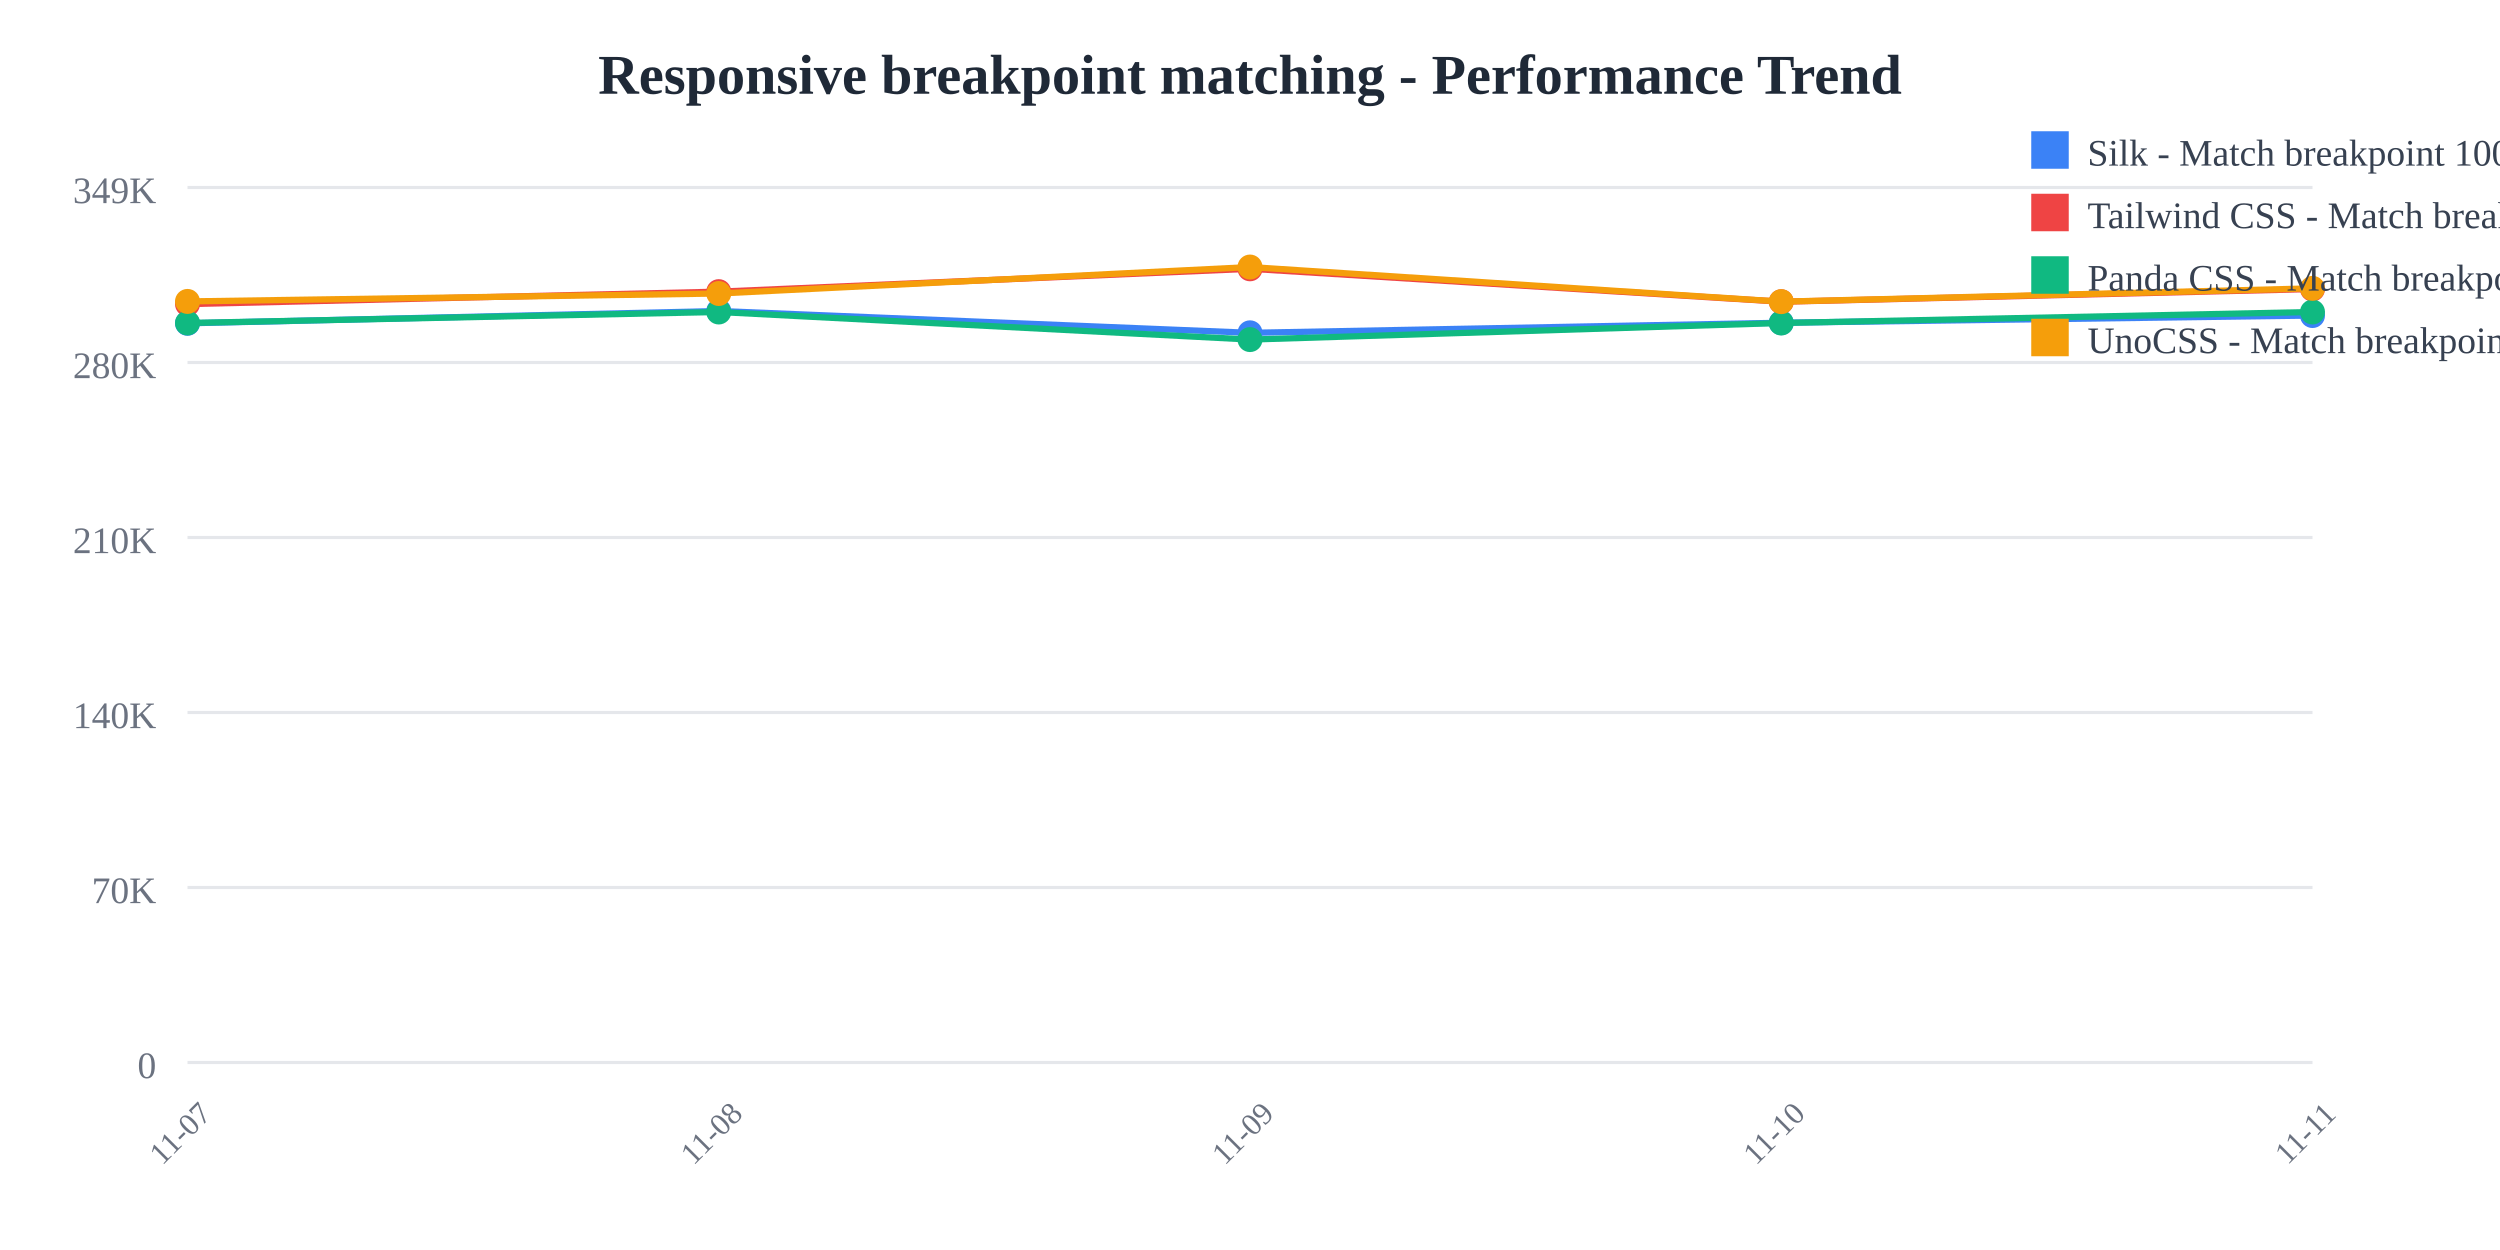
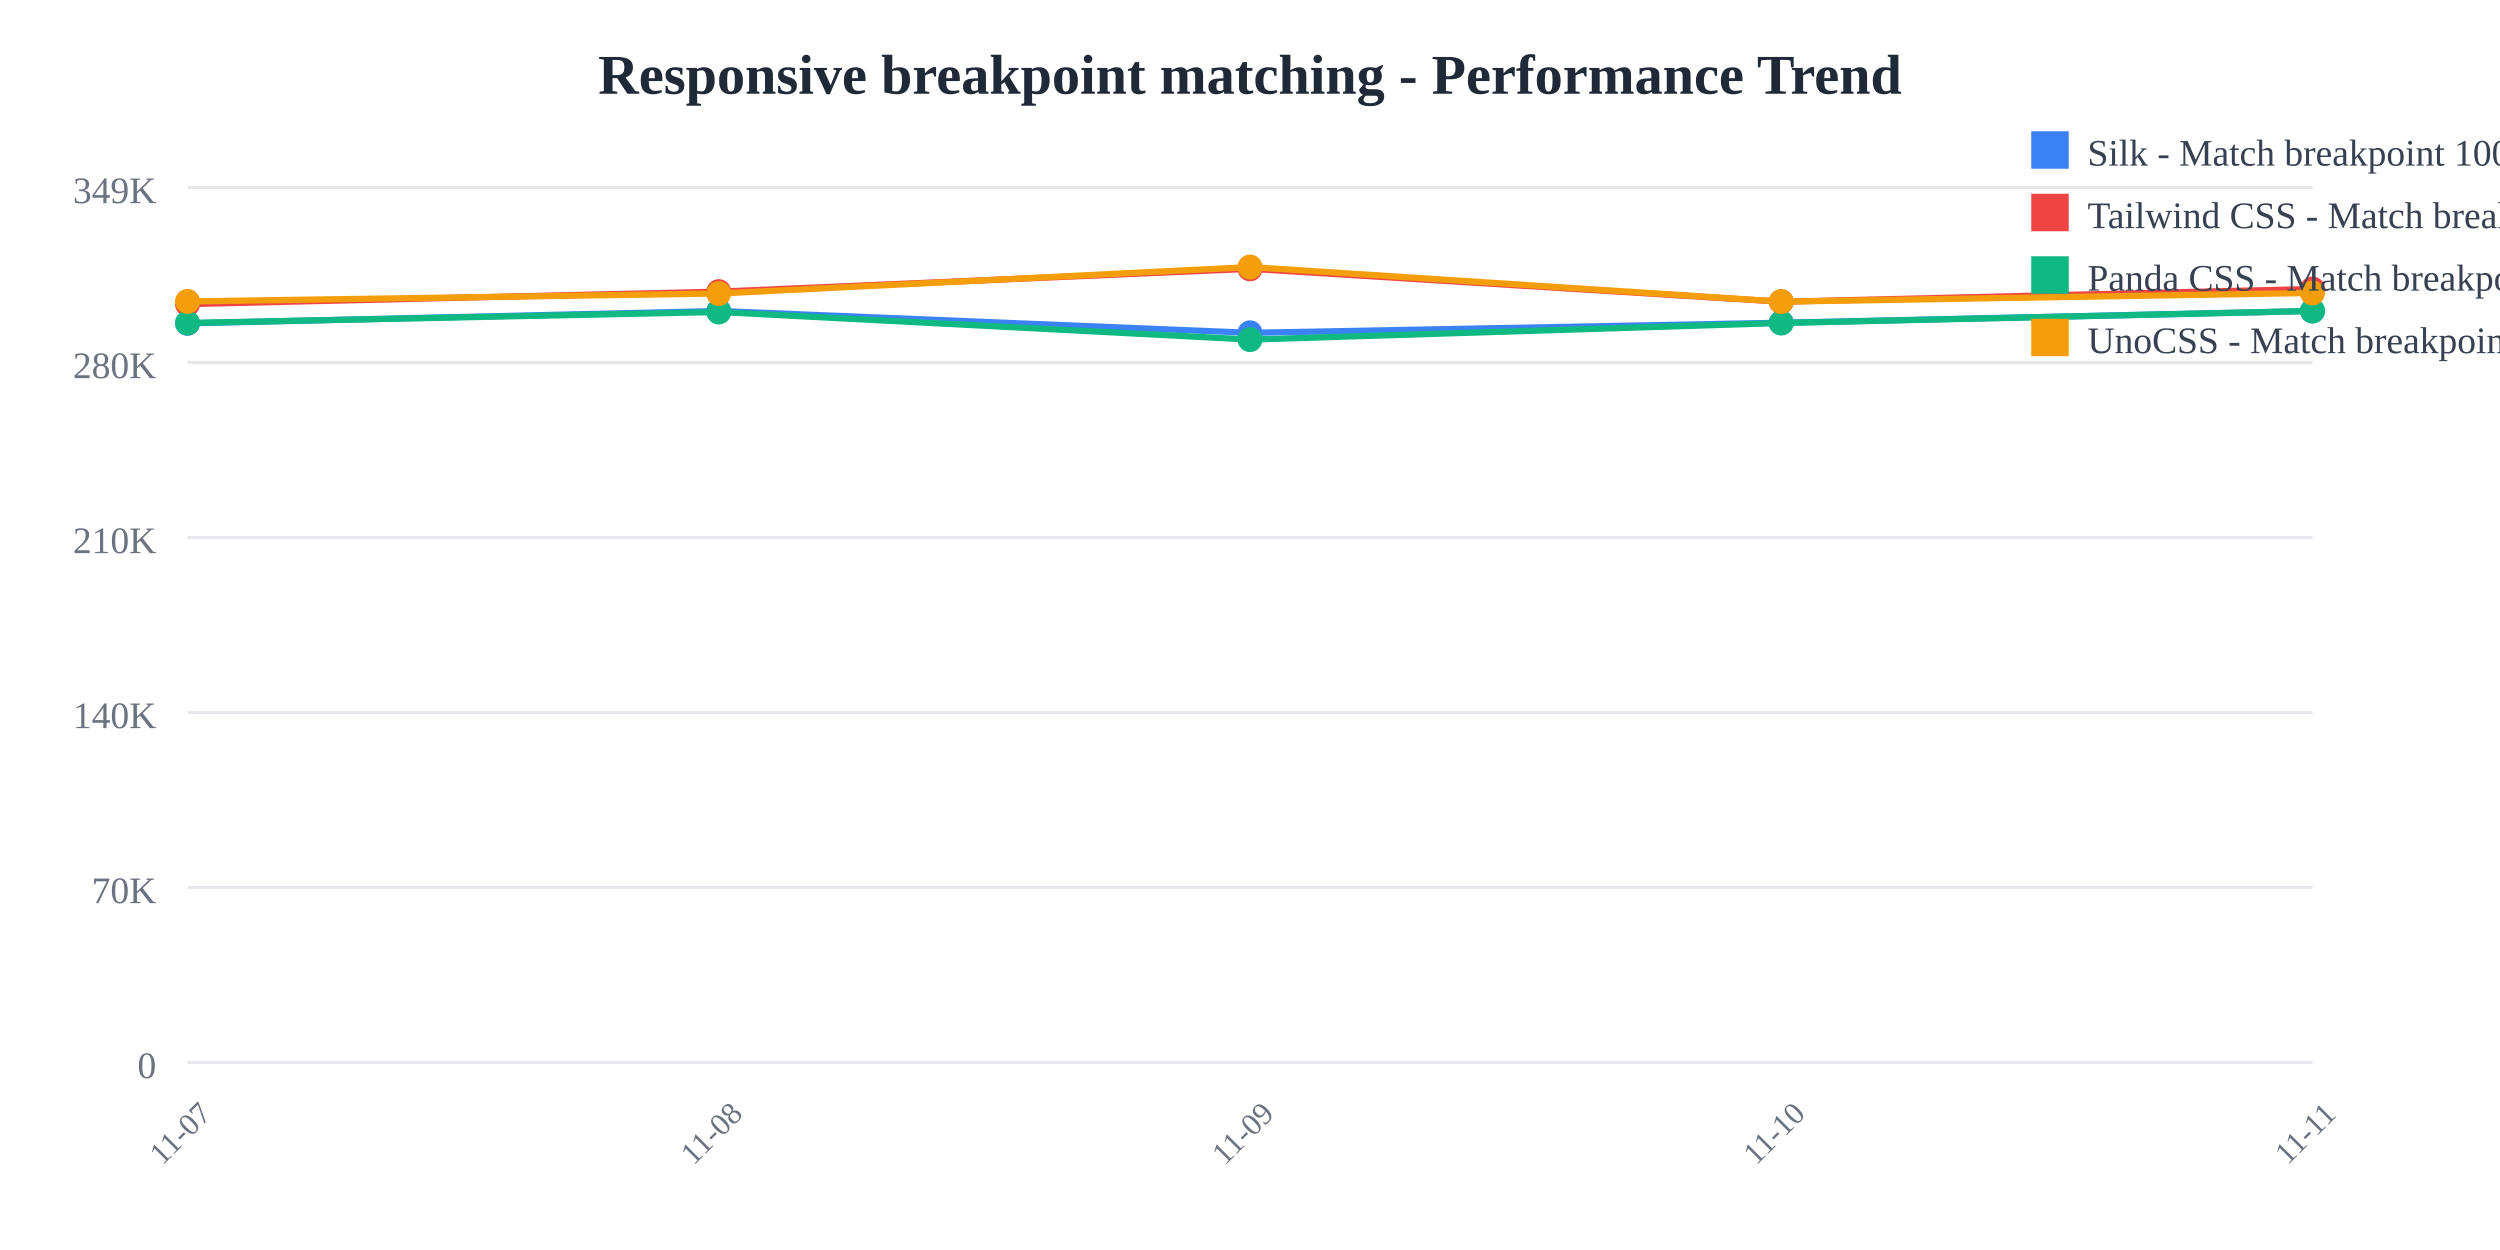
<svg xmlns="http://www.w3.org/2000/svg" width="800" height="400">
  <rect width="800" height="400" fill="white" />
  <text x="400" y="30" text-anchor="middle" font-size="18" font-weight="bold" fill="#1f2937">
    Responsive breakpoint matching - Performance Trend
  </text>
  <line x1="60" y1="60" x2="740" y2="60" stroke="#e5e7eb" stroke-width="1" />
  <text x="50" y="65" text-anchor="end" font-size="12" fill="#6b7280">
    349K
  </text>
  <line x1="60" y1="116" x2="740" y2="116" stroke="#e5e7eb" stroke-width="1" />
  <text x="50" y="121" text-anchor="end" font-size="12" fill="#6b7280">
    280K
  </text>
  <line x1="60" y1="172" x2="740" y2="172" stroke="#e5e7eb" stroke-width="1" />
  <text x="50" y="177" text-anchor="end" font-size="12" fill="#6b7280">
    210K
  </text>
  <line x1="60" y1="228" x2="740" y2="228" stroke="#e5e7eb" stroke-width="1" />
  <text x="50" y="233" text-anchor="end" font-size="12" fill="#6b7280">
    140K
  </text>
  <line x1="60" y1="284" x2="740" y2="284" stroke="#e5e7eb" stroke-width="1" />
  <text x="50" y="289" text-anchor="end" font-size="12" fill="#6b7280">
    70K
  </text>
  <line x1="60" y1="340" x2="740" y2="340" stroke="#e5e7eb" stroke-width="1" />
  <text x="50" y="345" text-anchor="end" font-size="12" fill="#6b7280">
    0
  </text>
  <text x="60" y="365" text-anchor="middle" font-size="10" fill="#6b7280" transform="rotate(-45, 60, 365)">
    11-07
  </text>
  <text x="230" y="365" text-anchor="middle" font-size="10" fill="#6b7280" transform="rotate(-45, 230, 365)">
    11-08
  </text>
  <text x="400" y="365" text-anchor="middle" font-size="10" fill="#6b7280" transform="rotate(-45, 400, 365)">
    11-09
  </text>
  <text x="570" y="365" text-anchor="middle" font-size="10" fill="#6b7280" transform="rotate(-45, 570, 365)">
    11-10
  </text>
  <text x="740" y="365" text-anchor="middle" font-size="10" fill="#6b7280" transform="rotate(-45, 740, 365)">
    11-11
  </text>
-   <polyline points="60,103.459 230,99.519 400,106.505 570,103.278 740,100.972" fill="none" stroke="#3b82f6" stroke-width="2" />
+   <polyline points="60,103.459 230,99.519 400,106.505 570,103.278 740,99.505" fill="none" stroke="#3b82f6" stroke-width="2" />
  <circle cx="60" cy="103.459" r="4" fill="#3b82f6" />
  <circle cx="230" cy="99.519" r="4" fill="#3b82f6" />
  <circle cx="400" cy="106.505" r="4" fill="#3b82f6" />
  <circle cx="570" cy="103.278" r="4" fill="#3b82f6" />
-   <circle cx="740" cy="100.972" r="4" fill="#3b82f6" />
-   <polyline points="60,97.306 230,93.328 400,86.018 570,96.559 740,92.502" fill="none" stroke="#ef4444" stroke-width="2" />
+   <circle cx="740" cy="99.505" r="4" fill="#3b82f6" />
+   <polyline points="60,97.306 230,93.328 400,86.018 570,96.559 740,92.475" fill="none" stroke="#ef4444" stroke-width="2" />
  <circle cx="60" cy="97.306" r="4" fill="#ef4444" />
  <circle cx="230" cy="93.328" r="4" fill="#ef4444" />
  <circle cx="400" cy="86.018" r="4" fill="#ef4444" />
  <circle cx="570" cy="96.559" r="4" fill="#ef4444" />
-   <circle cx="740" cy="92.502" r="4" fill="#ef4444" />
-   <polyline points="60,103.359 230,99.838 400,108.665 570,103.356 740,99.839" fill="none" stroke="#10b981" stroke-width="2" />
+   <circle cx="740" cy="92.475" r="4" fill="#ef4444" />
+   <polyline points="60,103.359 230,99.838 400,108.665 570,103.356 740,99.513" fill="none" stroke="#10b981" stroke-width="2" />
  <circle cx="60" cy="103.359" r="4" fill="#10b981" />
  <circle cx="230" cy="99.838" r="4" fill="#10b981" />
  <circle cx="400" cy="108.665" r="4" fill="#10b981" />
  <circle cx="570" cy="103.356" r="4" fill="#10b981" />
-   <circle cx="740" cy="99.839" r="4" fill="#10b981" />
-   <polyline points="60,96.456 230,93.92 400,85.455 570,96.524 740,92.275" fill="none" stroke="#f59e0b" stroke-width="2" />
+   <circle cx="740" cy="99.513" r="4" fill="#10b981" />
+   <polyline points="60,96.456 230,93.92 400,85.455 570,96.524 740,93.754" fill="none" stroke="#f59e0b" stroke-width="2" />
  <circle cx="60" cy="96.456" r="4" fill="#f59e0b" />
  <circle cx="230" cy="93.92" r="4" fill="#f59e0b" />
  <circle cx="400" cy="85.455" r="4" fill="#f59e0b" />
  <circle cx="570" cy="96.524" r="4" fill="#f59e0b" />
-   <circle cx="740" cy="92.275" r="4" fill="#f59e0b" />
+   <circle cx="740" cy="93.754" r="4" fill="#f59e0b" />
  <rect x="650" y="42" width="12" height="12" fill="#3b82f6" />
  <text x="668" y="53" font-size="12" fill="#374151">Silk - Match breakpoint 1000x</text>
  <rect x="650" y="62" width="12" height="12" fill="#ef4444" />
  <text x="668" y="73" font-size="12" fill="#374151">Tailwind CSS - Match breakpoint 1000x</text>
  <rect x="650" y="82" width="12" height="12" fill="#10b981" />
  <text x="668" y="93" font-size="12" fill="#374151">Panda CSS - Match breakpoint 1000x</text>
  <rect x="650" y="102" width="12" height="12" fill="#f59e0b" />
  <text x="668" y="113" font-size="12" fill="#374151">UnoCSS - Match breakpoint 1000x</text>
</svg>
